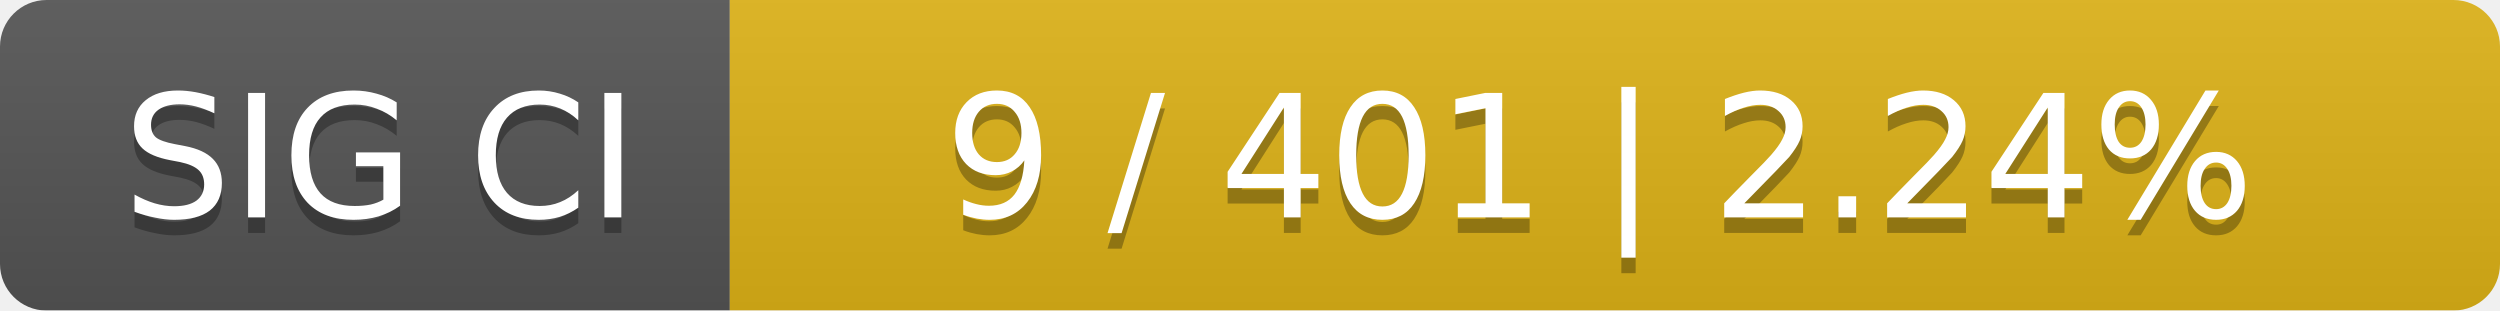
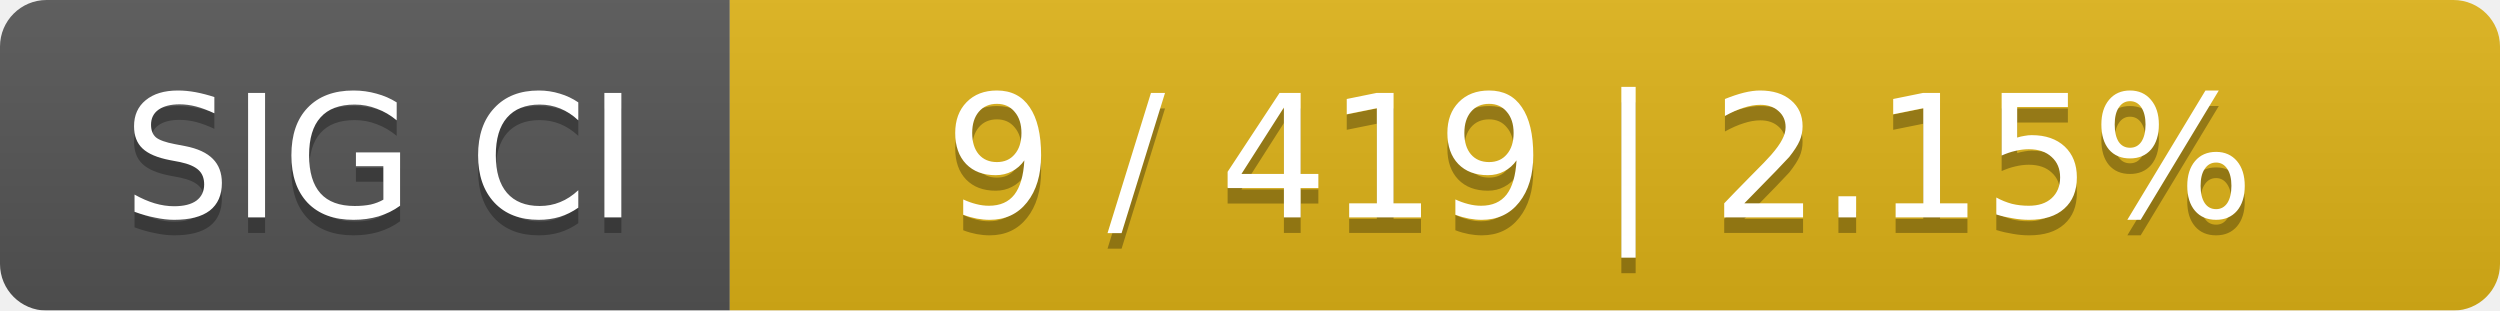
<svg xmlns="http://www.w3.org/2000/svg" width="161" height="20">
  <linearGradient id="smooth" x2="0" y2="100%">
    <stop offset="0" stop-color="#bbb" stop-opacity=".1" />
    <stop offset="1" stop-opacity=".1" />
  </linearGradient>
  <mask id="round">
    <rect width="161" height="20" rx="3" fill="#fff" />
  </mask>
  <g mask="url(#round)">
    <rect width="47" height="20" fill="#555" />
    <rect x="47" width="114" height="20" fill="#dfb317" />
    <rect width="161" height="20" fill="url(#smooth)" />
  </g>
  <g fill="#fff" text-anchor="middle" font-family="DejaVu Sans,Verdana,Geneva,sans-serif" font-size="11">
    <text x="24.5" y="15" fill="#010101" fill-opacity=".3">SIG CI</text>
    <text x="24.5" y="14">SIG CI</text>
-     <text x="103" y="15" fill="#010101" fill-opacity=".3">9 / 401    |    2.24%</text>
-     <text x="103" y="14">9 / 401    |    2.24%</text>
+     <text x="103" y="15" fill="#010101" fill-opacity=".3">9 / 419    |    2.15%</text>
+     <text x="103" y="14">9 / 419    |    2.15%</text>
  </g>
</svg>
